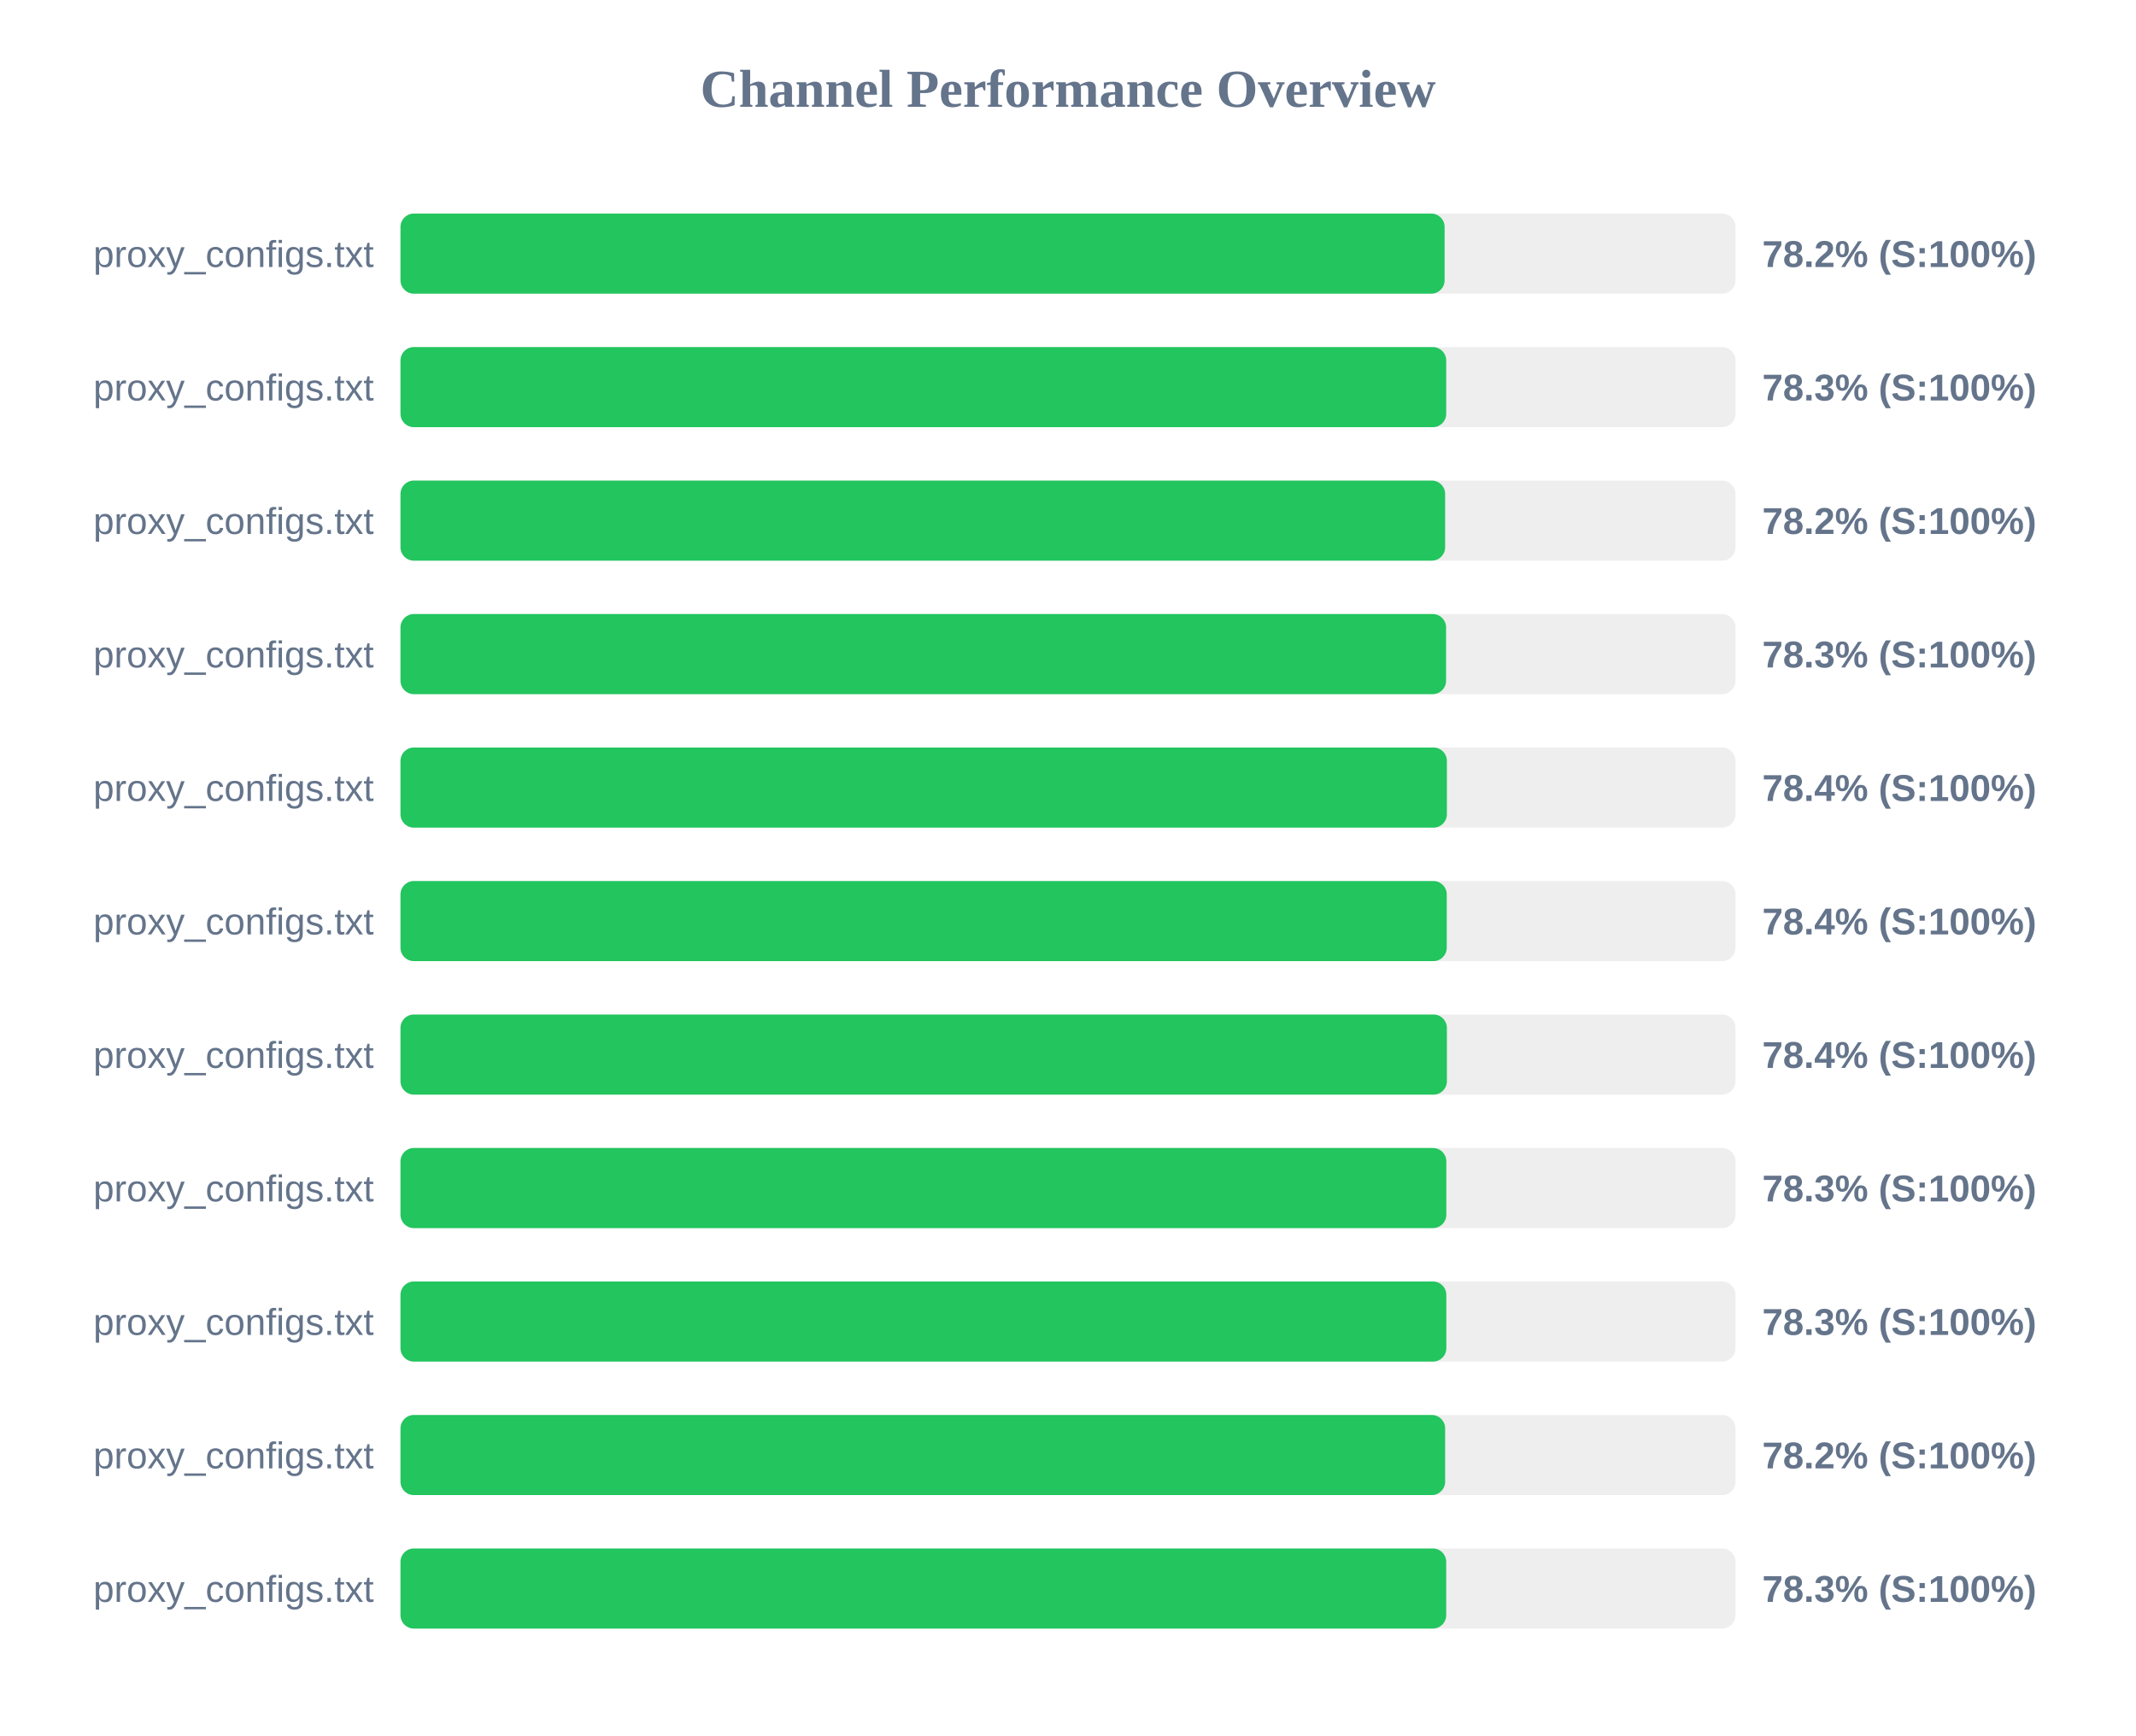
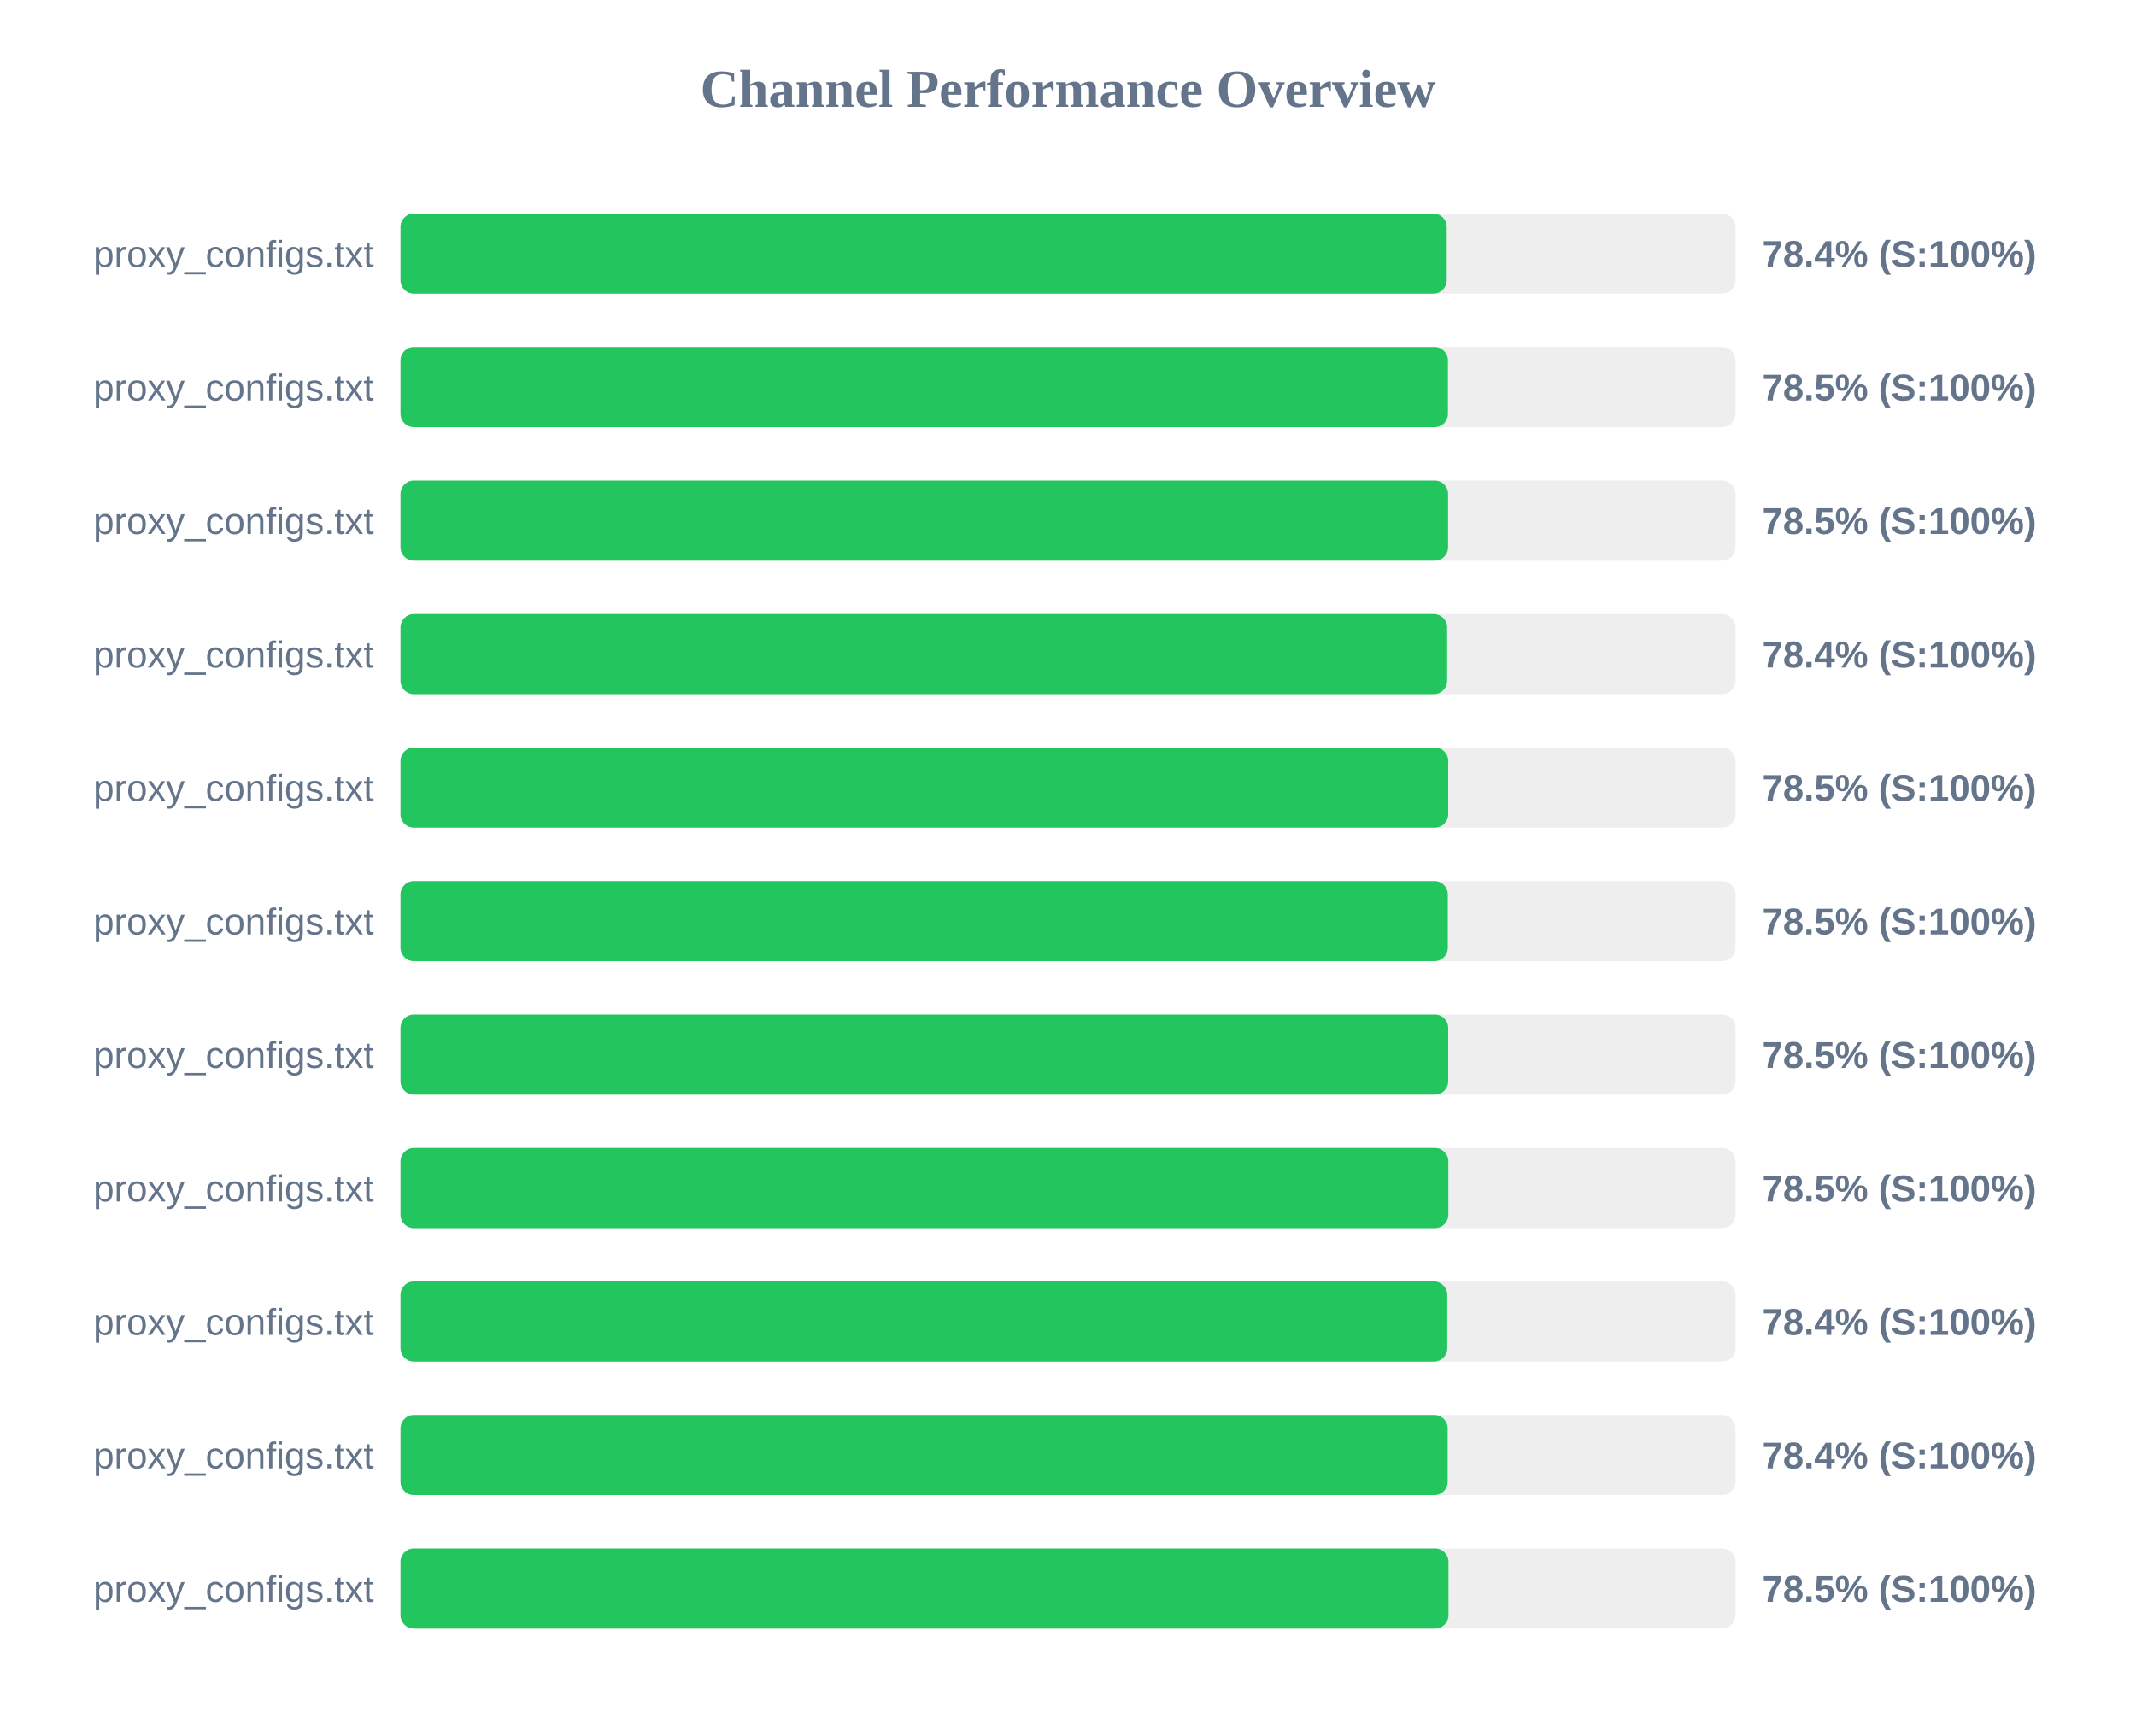
<svg xmlns="http://www.w3.org/2000/svg" width="800" height="650" version="1.1">
  <style>
        .row { font: 14px Arial; fill: #64748b; }
        .score { font: bold 14px Arial; fill: #64748b; }
    </style>
  <text x="400" y="40" text-anchor="middle" font-size="20px" font-weight="bold" fill="#64748b">Channel Performance Overview</text>
  <rect x="150" y="80" width="500" height="30" fill="#eee" rx="5" />
-   <rect x="150" y="80" width="391.05" height="30" fill="#22c55e" rx="5" />
+   <rect x="150" y="80" width="391.85" height="30" fill="#22c55e" rx="5" />
  <text x="140" y="100" text-anchor="end" class="row">proxy_configs.txt</text>
-   <text x="660" y="100" text-anchor="start" class="score">78.2% (S:100%)</text>
+   <text x="660" y="100" text-anchor="start" class="score">78.4% (S:100%)</text>
  <rect x="150" y="130" width="500" height="30" fill="#eee" rx="5" />
-   <rect x="150" y="130" width="391.65" height="30" fill="#22c55e" rx="5" />
+   <rect x="150" y="130" width="392.3" height="30" fill="#22c55e" rx="5" />
  <text x="140" y="150" text-anchor="end" class="row">proxy_configs.txt</text>
-   <text x="660" y="150" text-anchor="start" class="score">78.3% (S:100%)</text>
+   <text x="660" y="150" text-anchor="start" class="score">78.5% (S:100%)</text>
  <rect x="150" y="180" width="500" height="30" fill="#eee" rx="5" />
-   <rect x="150" y="180" width="391.25" height="30" fill="#22c55e" rx="5" />
+   <rect x="150" y="180" width="392.35" height="30" fill="#22c55e" rx="5" />
  <text x="140" y="200" text-anchor="end" class="row">proxy_configs.txt</text>
-   <text x="660" y="200" text-anchor="start" class="score">78.2% (S:100%)</text>
+   <text x="660" y="200" text-anchor="start" class="score">78.5% (S:100%)</text>
  <rect x="150" y="230" width="500" height="30" fill="#eee" rx="5" />
-   <rect x="150" y="230" width="391.6" height="30" fill="#22c55e" rx="5" />
+   <rect x="150" y="230" width="392.0" height="30" fill="#22c55e" rx="5" />
  <text x="140" y="250" text-anchor="end" class="row">proxy_configs.txt</text>
-   <text x="660" y="250" text-anchor="start" class="score">78.3% (S:100%)</text>
+   <text x="660" y="250" text-anchor="start" class="score">78.4% (S:100%)</text>
  <rect x="150" y="280" width="500" height="30" fill="#eee" rx="5" />
-   <rect x="150" y="280" width="391.9" height="30" fill="#22c55e" rx="5" />
+   <rect x="150" y="280" width="392.4" height="30" fill="#22c55e" rx="5" />
  <text x="140" y="300" text-anchor="end" class="row">proxy_configs.txt</text>
-   <text x="660" y="300" text-anchor="start" class="score">78.4% (S:100%)</text>
+   <text x="660" y="300" text-anchor="start" class="score">78.5% (S:100%)</text>
  <rect x="150" y="330" width="500" height="30" fill="#eee" rx="5" />
-   <rect x="150" y="330" width="391.85" height="30" fill="#22c55e" rx="5" />
+   <rect x="150" y="330" width="392.25" height="30" fill="#22c55e" rx="5" />
  <text x="140" y="350" text-anchor="end" class="row">proxy_configs.txt</text>
-   <text x="660" y="350" text-anchor="start" class="score">78.4% (S:100%)</text>
+   <text x="660" y="350" text-anchor="start" class="score">78.5% (S:100%)</text>
  <rect x="150" y="380" width="500" height="30" fill="#eee" rx="5" />
-   <rect x="150" y="380" width="391.9" height="30" fill="#22c55e" rx="5" />
+   <rect x="150" y="380" width="392.4" height="30" fill="#22c55e" rx="5" />
  <text x="140" y="400" text-anchor="end" class="row">proxy_configs.txt</text>
-   <text x="660" y="400" text-anchor="start" class="score">78.4% (S:100%)</text>
+   <text x="660" y="400" text-anchor="start" class="score">78.5% (S:100%)</text>
  <rect x="150" y="430" width="500" height="30" fill="#eee" rx="5" />
-   <rect x="150" y="430" width="391.7" height="30" fill="#22c55e" rx="5" />
+   <rect x="150" y="430" width="392.45" height="30" fill="#22c55e" rx="5" />
  <text x="140" y="450" text-anchor="end" class="row">proxy_configs.txt</text>
-   <text x="660" y="450" text-anchor="start" class="score">78.3% (S:100%)</text>
+   <text x="660" y="450" text-anchor="start" class="score">78.5% (S:100%)</text>
  <rect x="150" y="480" width="500" height="30" fill="#eee" rx="5" />
-   <rect x="150" y="480" width="391.7" height="30" fill="#22c55e" rx="5" />
+   <rect x="150" y="480" width="392.05" height="30" fill="#22c55e" rx="5" />
  <text x="140" y="500" text-anchor="end" class="row">proxy_configs.txt</text>
-   <text x="660" y="500" text-anchor="start" class="score">78.3% (S:100%)</text>
+   <text x="660" y="500" text-anchor="start" class="score">78.4% (S:100%)</text>
  <rect x="150" y="530" width="500" height="30" fill="#eee" rx="5" />
-   <rect x="150" y="530" width="391.25" height="30" fill="#22c55e" rx="5" />
+   <rect x="150" y="530" width="392.2" height="30" fill="#22c55e" rx="5" />
  <text x="140" y="550" text-anchor="end" class="row">proxy_configs.txt</text>
-   <text x="660" y="550" text-anchor="start" class="score">78.2% (S:100%)</text>
+   <text x="660" y="550" text-anchor="start" class="score">78.4% (S:100%)</text>
  <rect x="150" y="580" width="500" height="30" fill="#eee" rx="5" />
-   <rect x="150" y="580" width="391.65" height="30" fill="#22c55e" rx="5" />
+   <rect x="150" y="580" width="392.5" height="30" fill="#22c55e" rx="5" />
  <text x="140" y="600" text-anchor="end" class="row">proxy_configs.txt</text>
-   <text x="660" y="600" text-anchor="start" class="score">78.3% (S:100%)</text>
+   <text x="660" y="600" text-anchor="start" class="score">78.5% (S:100%)</text>
</svg>
